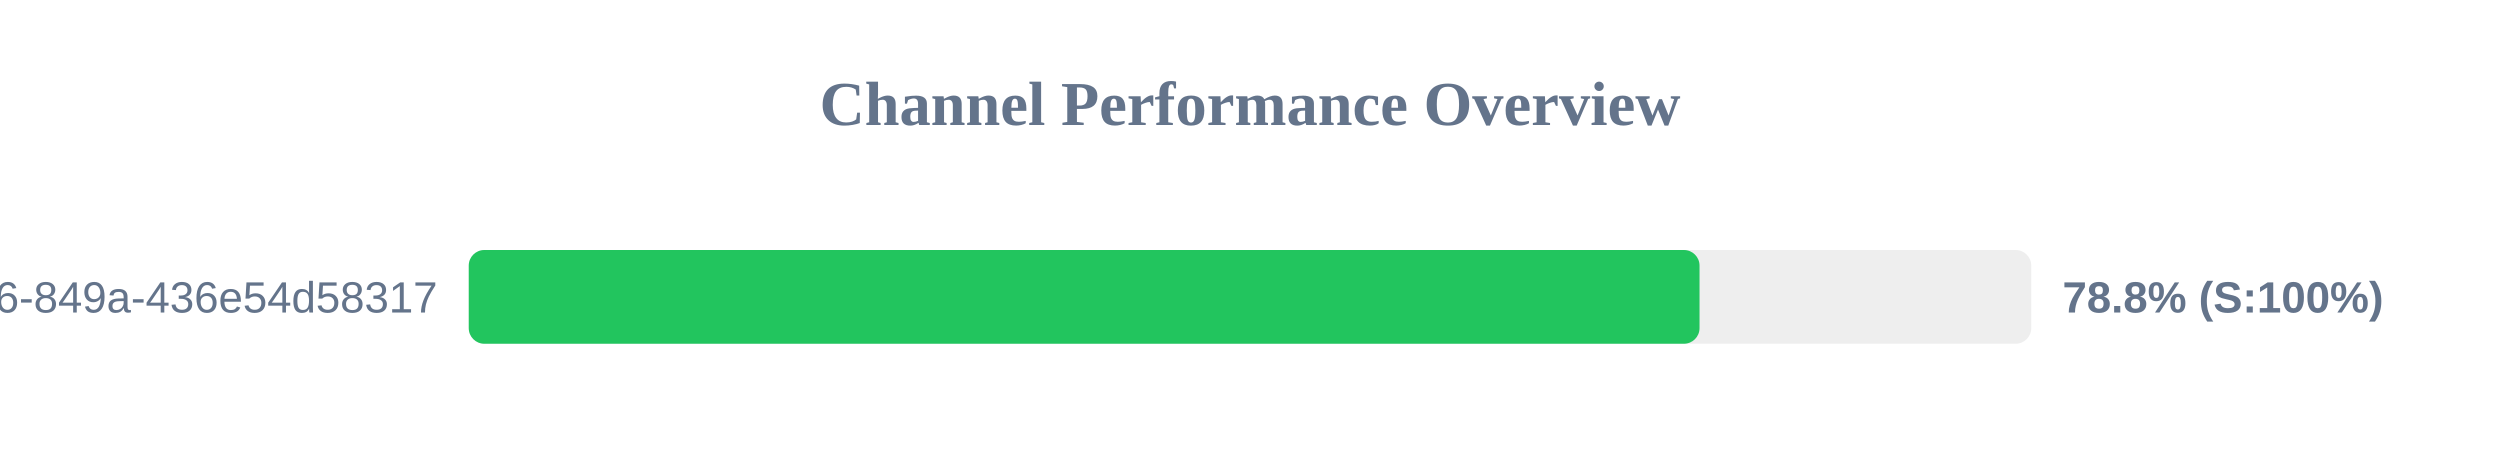
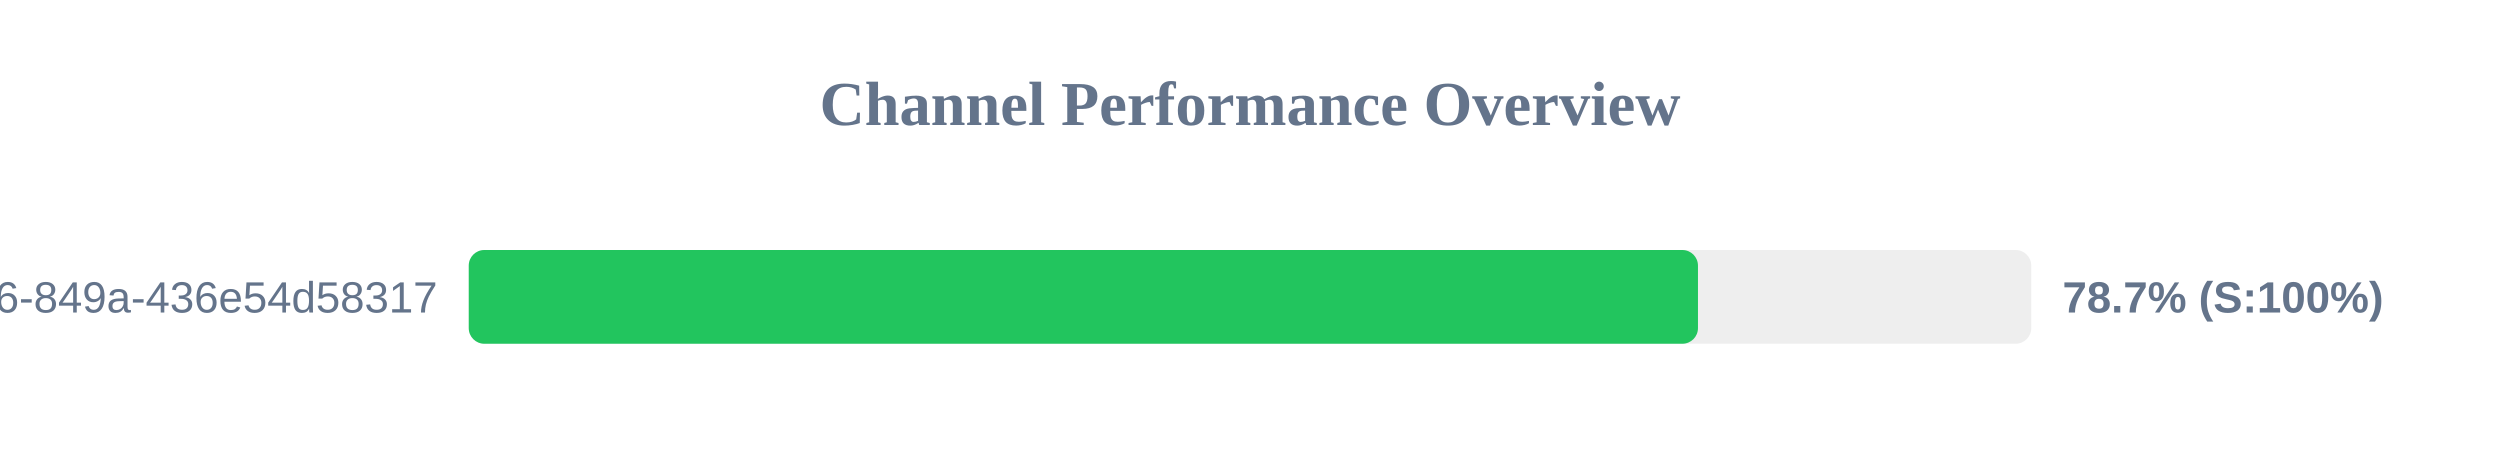
<svg xmlns="http://www.w3.org/2000/svg" width="800" height="150" version="1.1">
  <style>
        .row { font: 14px Arial; fill: #64748b; }
        .score { font: bold 14px Arial; fill: #64748b; }
    </style>
  <text x="400" y="40" text-anchor="middle" font-size="20px" font-weight="bold" fill="#64748b">Channel Performance Overview</text>
  <rect x="150" y="80" width="500" height="30" fill="#eee" rx="5" />
-   <rect x="150" y="80" width="393.85" height="30" fill="#22c55e" rx="5" />
+   <rect x="150" y="80" width="393.35" height="30" fill="#22c55e" rx="5" />
  <text x="140" y="100" text-anchor="end" class="row">?uuid=29fbd51f-03c8-4d76-849a-436e54d58317</text>
-   <text x="660" y="100" text-anchor="start" class="score">78.8% (S:100%)</text>
+   <text x="660" y="100" text-anchor="start" class="score">78.7% (S:100%)</text>
</svg>
